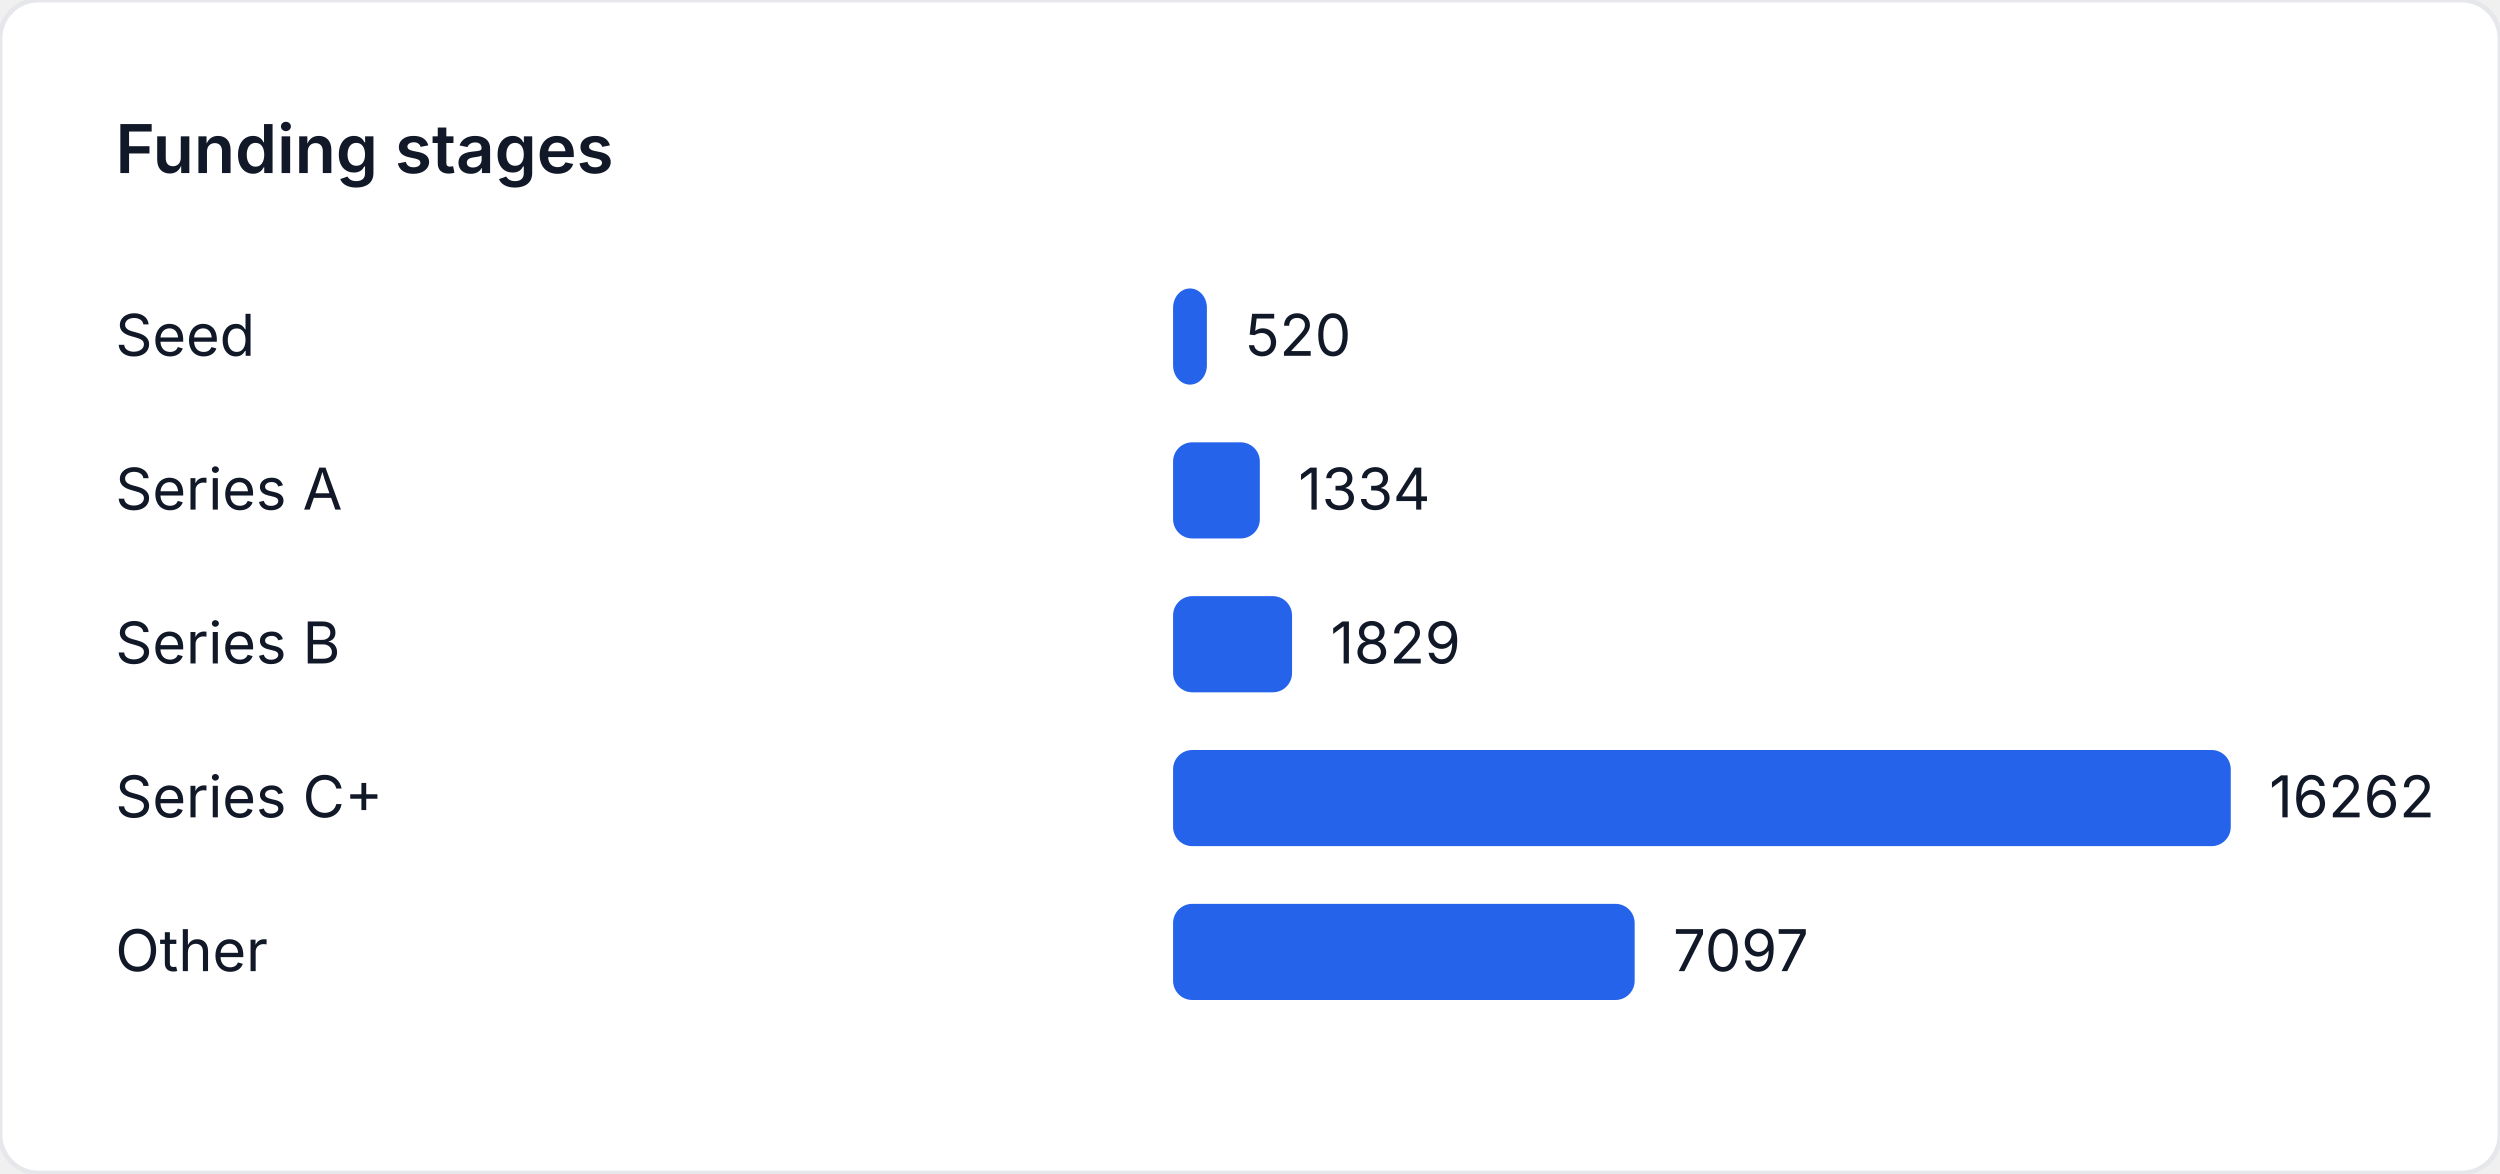
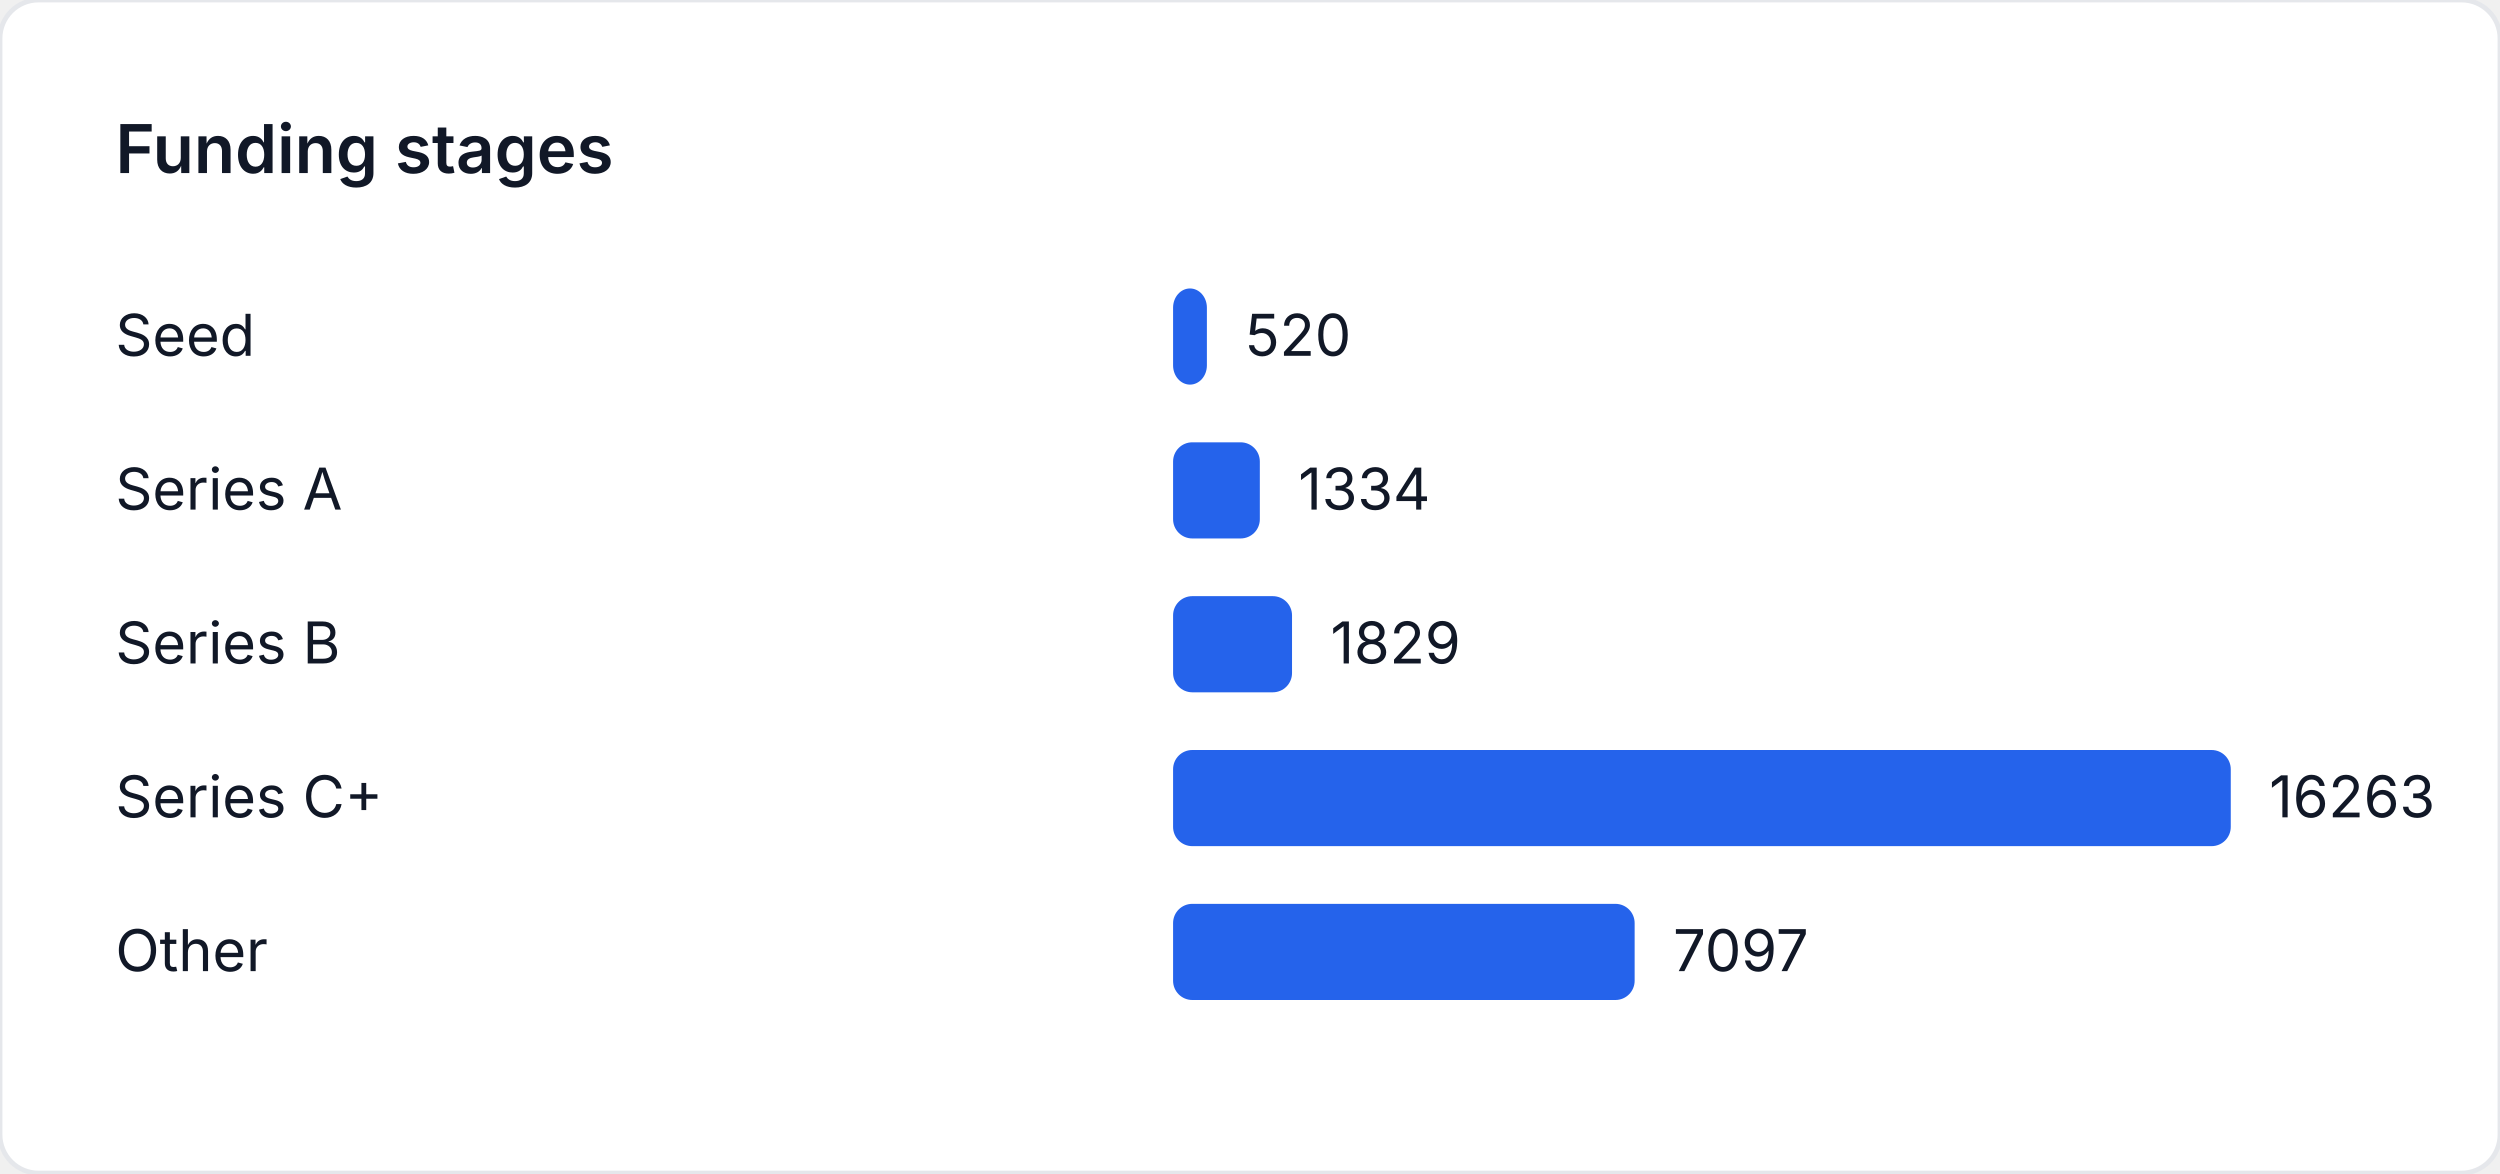
<svg xmlns="http://www.w3.org/2000/svg" width="520" height="244" viewBox="0 0 520 244" role="img" aria-label="Funding stages">
  <style>
    text { font-family: "Inter", "Segoe UI", sans-serif; font-size: 12px; fill: #111827; }
    .title { font-size: 14px; font-weight: 600; }
  </style>
  <rect width="520" height="244" fill="#ffffff" rx="8" ry="8" stroke="#e5e7eb" />
  <text class="title" x="24" y="36">Funding stages</text>
  <text x="24" y="74">Seed</text>
-   <rect x="244" y="60" width="7.035" height="20" fill="#2563eb" rx="4" />
-   <text x="259.035" y="74">520</text>
+   <rect x="244" y="60" width="7.034" height="20" fill="#2563eb" rx="4" />
+   <text x="259.034" y="74">520</text>
  <text x="24" y="106">Series A</text>
-   <rect x="244" y="92" width="18.047" height="20" fill="#2563eb" rx="4" />
-   <text x="270.047" y="106">1334</text>
+   <rect x="244" y="92" width="18.046" height="20" fill="#2563eb" rx="4" />
+   <text x="270.046" y="106">1334</text>
  <text x="24" y="138">Series B</text>
-   <rect x="244" y="124" width="24.744" height="20" fill="#2563eb" rx="4" />
-   <text x="276.744" y="138">1829</text>
+   <rect x="244" y="124" width="24.742" height="20" fill="#2563eb" rx="4" />
+   <text x="276.742" y="138">1829</text>
  <text x="24" y="170">Series C+</text>
  <rect x="244" y="156" width="220" height="20" fill="#2563eb" rx="4" />
-   <text x="472" y="170">16262</text>
+   <text x="472" y="170">16263</text>
  <text x="24" y="202">Other</text>
-   <rect x="244" y="188" width="96.012" height="20" fill="#2563eb" rx="4" />
-   <text x="348.012" y="202">7097</text>
+   <rect x="244" y="188" width="96.006" height="20" fill="#2563eb" rx="4" />
+   <text x="348.006" y="202">7097</text>
</svg>
